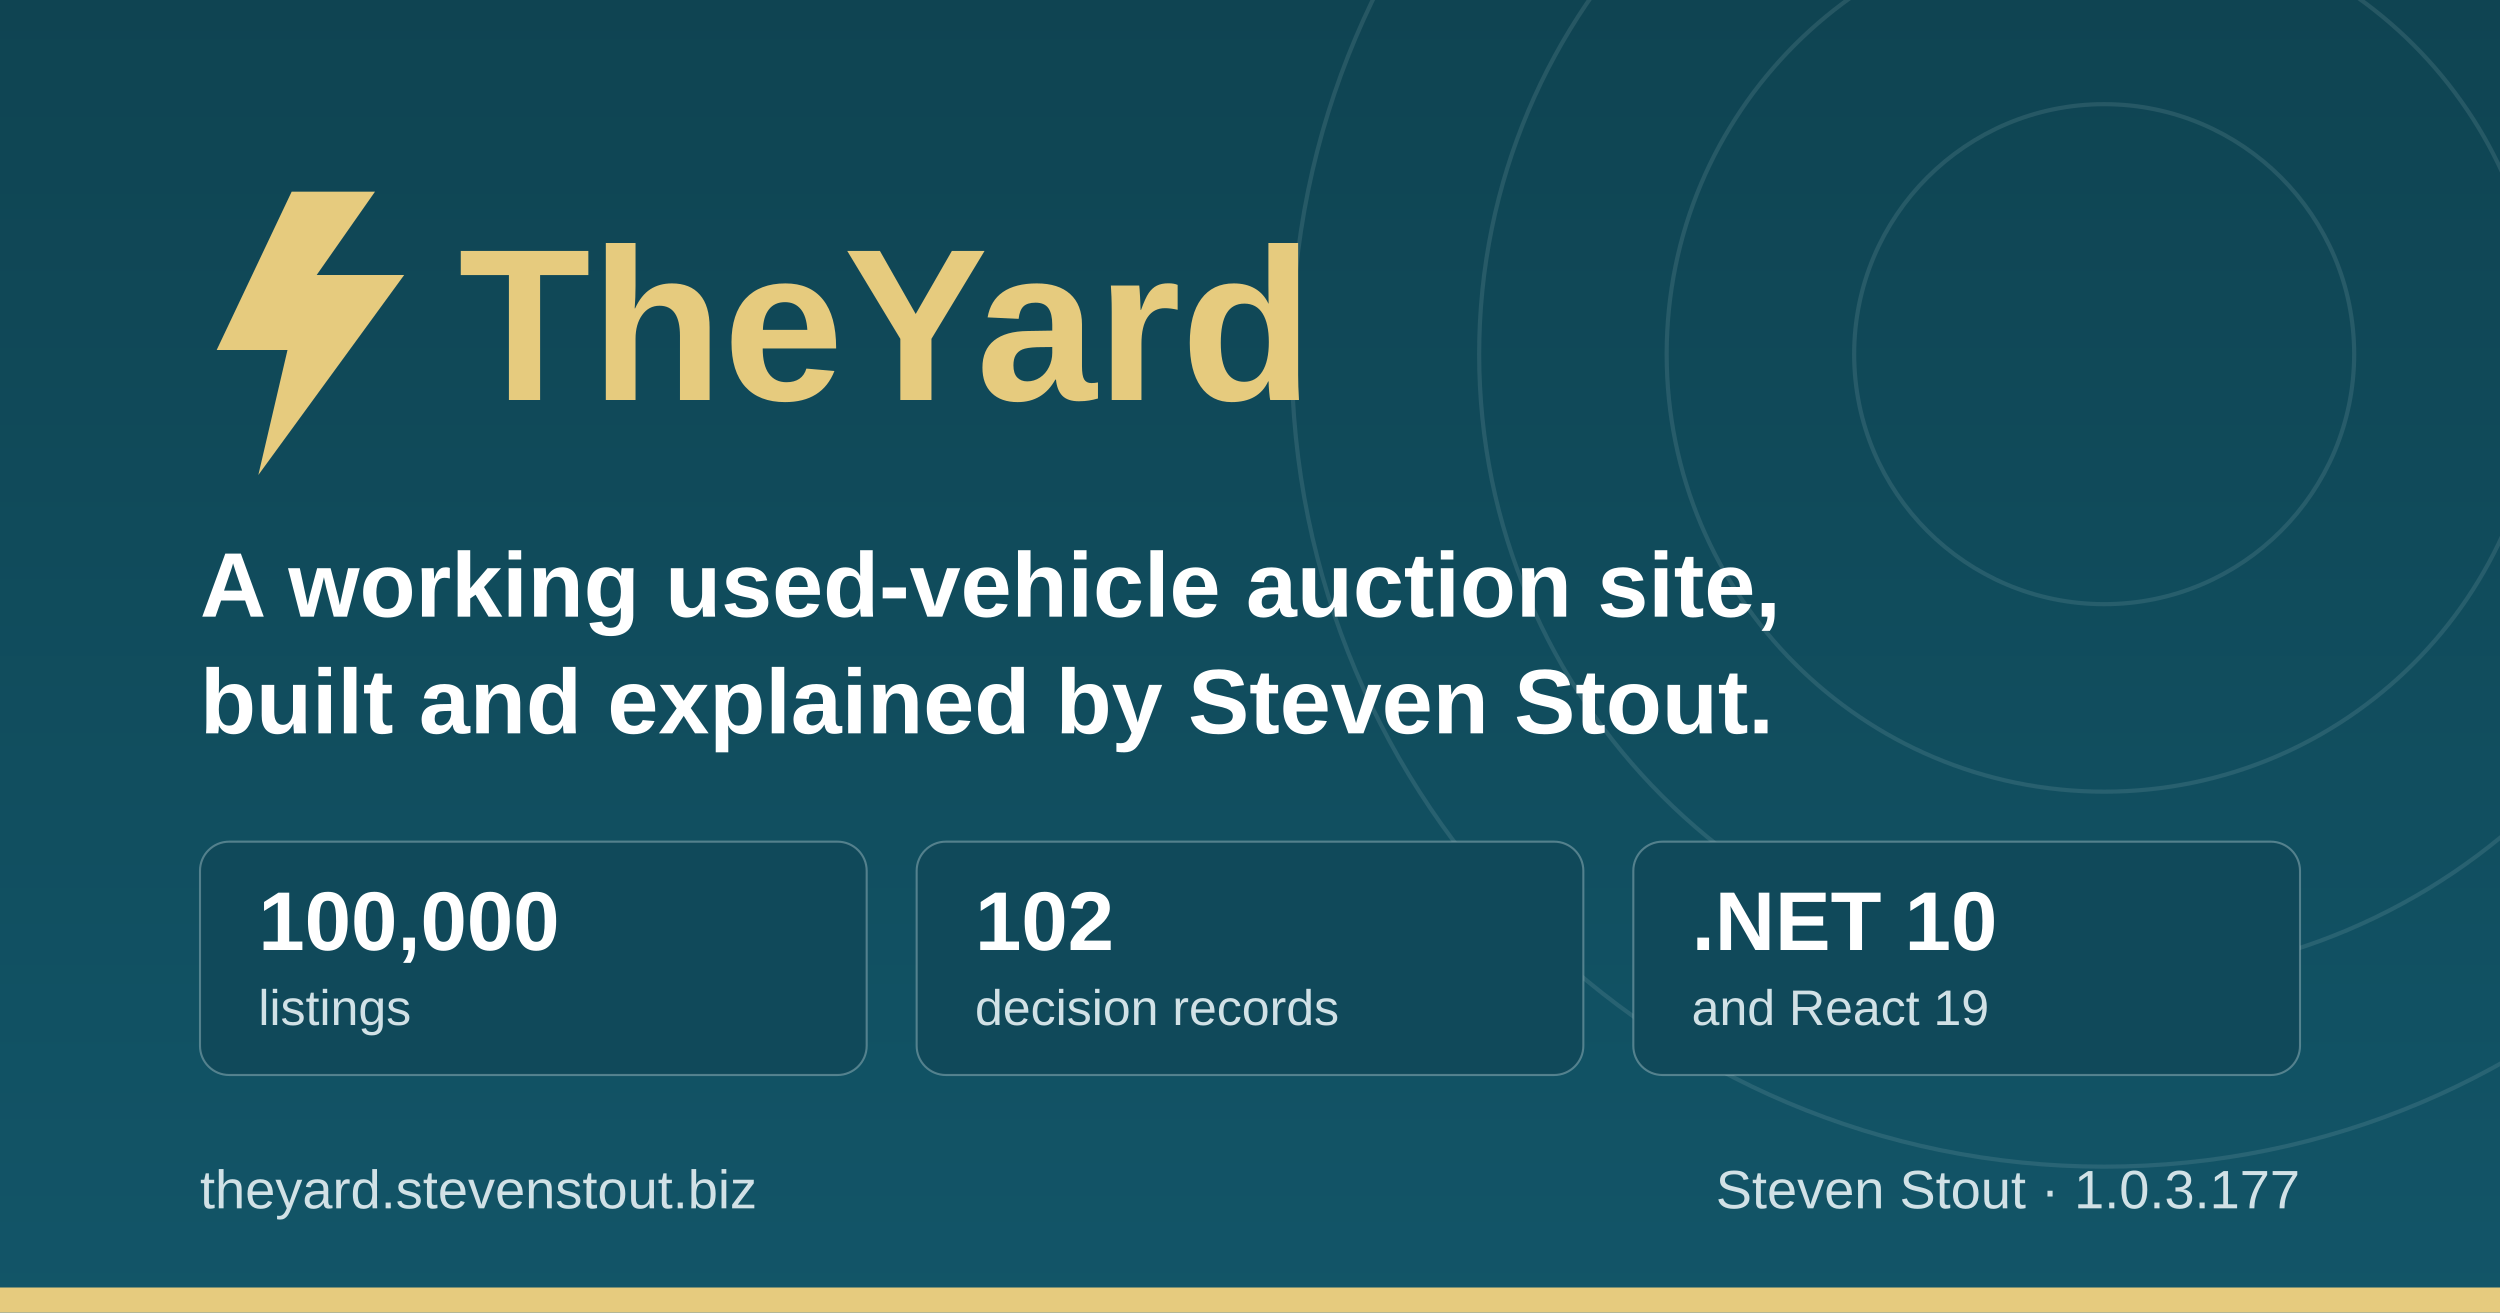
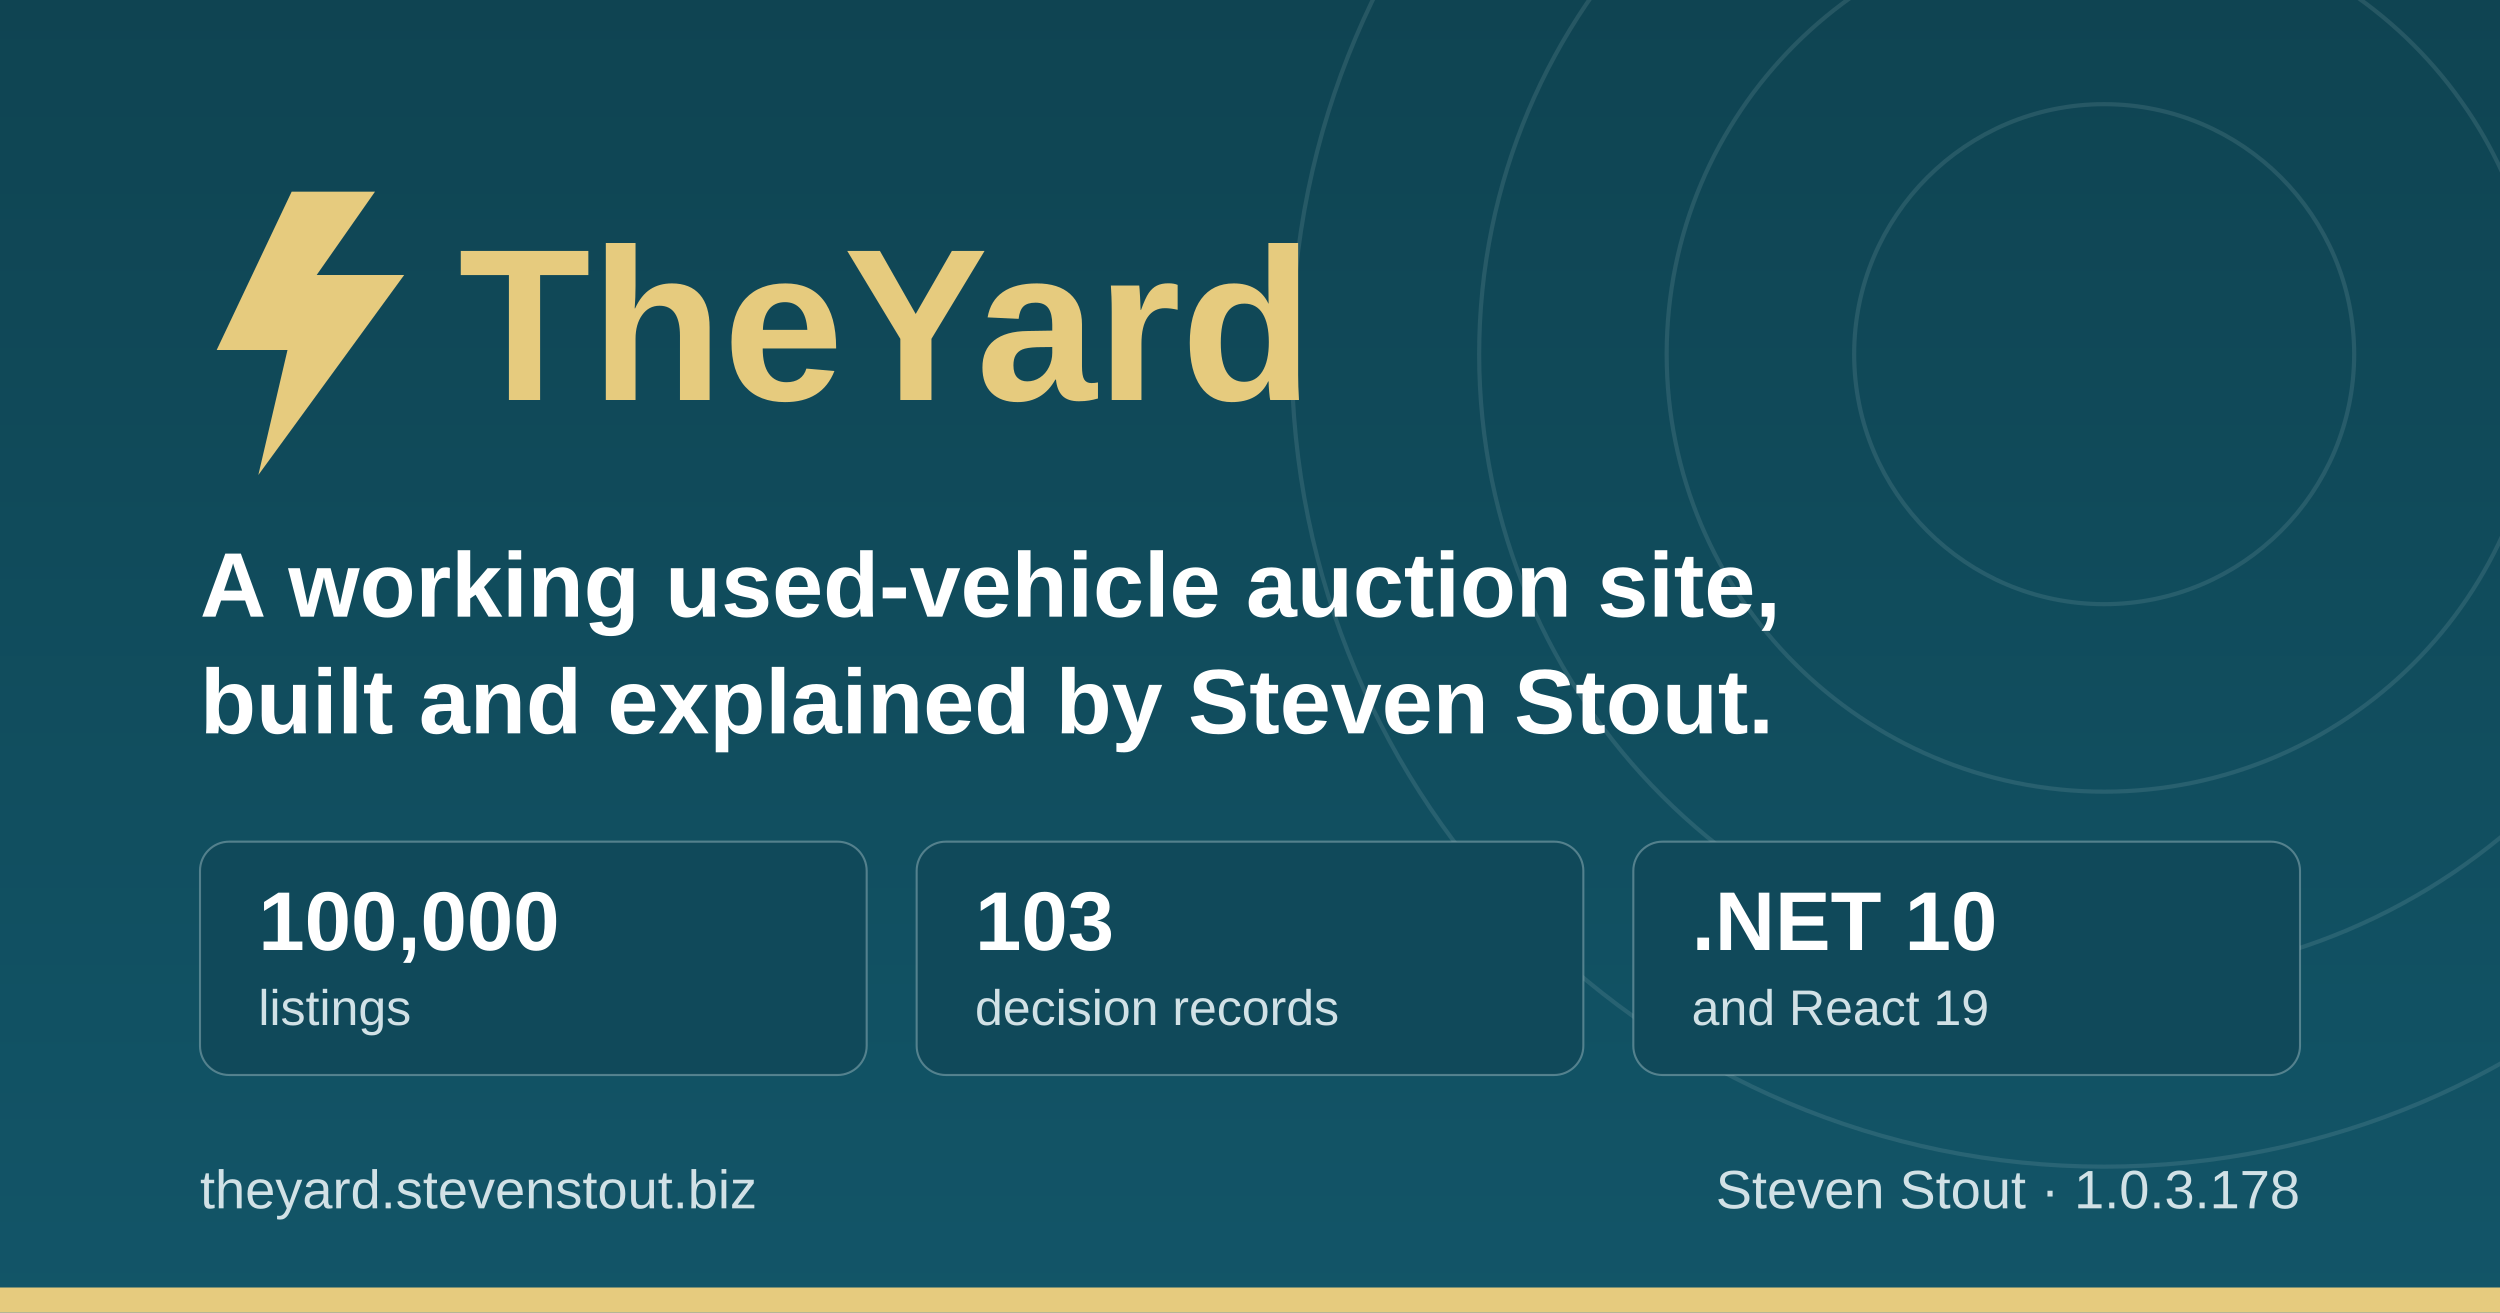
<svg xmlns="http://www.w3.org/2000/svg" width="1200" height="630" viewBox="0 0 1200 630" role="img" aria-label="TheYard, a used-vehicle auction platform, by Steven Stout">
  <defs>
    <linearGradient id="ground" x1="0" y1="0" x2="0" y2="1">
      <stop offset="0" stop-color="#0f4452" />
      <stop offset="1" stop-color="#125568" />
    </linearGradient>
  </defs>
  <rect width="1200" height="630" fill="url(#ground)" />
  <g fill="none" stroke="#d1e1e6" stroke-opacity="0.12" stroke-width="2">
    <circle cx="1010" cy="170" r="120" />
    <circle cx="1010" cy="170" r="210" />
    <circle cx="1010" cy="170" r="300" />
    <circle cx="1010" cy="170" r="390" />
  </g>
  <rect x="0" y="618" width="1200" height="12" fill="#e6cb7e" />
  <g transform="translate(96, 176)">
    <path d="M44 -84 L8 -8 h34 l-14 60 l70 -96 h-42 l28 -40 z" fill="#e6cb7e" />
    <text x="124" y="16" font-family="IBM Plex Sans, Segoe UI, system-ui, Arial, sans-serif" font-size="104" font-weight="700" fill="#e6cb7e">TheYard</text>
  </g>
  <text x="96" y="296" font-family="IBM Plex Sans, Segoe UI, system-ui, Arial, sans-serif" font-size="44" font-weight="600" fill="#ffffff">A working used-vehicle auction site,</text>
  <text x="96" y="352" font-family="IBM Plex Sans, Segoe UI, system-ui, Arial, sans-serif" font-size="44" font-weight="600" fill="#ffffff">built and explained by Steven Stout.</text>
  <g font-family="IBM Plex Sans, Segoe UI, system-ui, Arial, sans-serif">
    <rect x="96" y="404" width="320" height="112" rx="14" fill="#10495a" stroke="#d1e1e6" stroke-opacity="0.35" />
    <text x="124" y="456" font-size="40" font-weight="700" fill="#ffffff">100,000</text>
    <text x="124" y="492" font-size="24" font-weight="500" fill="#d1e1e6">listings</text>
    <rect x="440" y="404" width="320" height="112" rx="14" fill="#10495a" stroke="#d1e1e6" stroke-opacity="0.35" />
-     <text x="468" y="456" font-size="40" font-weight="700" fill="#ffffff">102</text>
+     <text x="468" y="456" font-size="40" font-weight="700" fill="#ffffff">103</text>
    <text x="468" y="492" font-size="24" font-weight="500" fill="#d1e1e6">decision records</text>
    <rect x="784" y="404" width="320" height="112" rx="14" fill="#10495a" stroke="#d1e1e6" stroke-opacity="0.35" />
    <text x="812" y="456" font-size="40" font-weight="700" fill="#ffffff">.NET 10</text>
    <text x="812" y="492" font-size="24" font-weight="500" fill="#d1e1e6">and React 19</text>
  </g>
  <text x="96" y="580" font-family="IBM Plex Sans, Segoe UI, system-ui, Arial, sans-serif" font-size="26" font-weight="500" fill="#d1e1e6">theyard.stevenstout.biz</text>
-   <text x="1104" y="580" text-anchor="end" font-family="IBM Plex Sans, Segoe UI, system-ui, Arial, sans-serif" font-size="26" font-weight="500" fill="#d1e1e6">Steven Stout · 1.0.3.177</text>
+   <text x="1104" y="580" text-anchor="end" font-family="IBM Plex Sans, Segoe UI, system-ui, Arial, sans-serif" font-size="26" font-weight="500" fill="#d1e1e6">Steven Stout · 1.0.3.178</text>
</svg>
